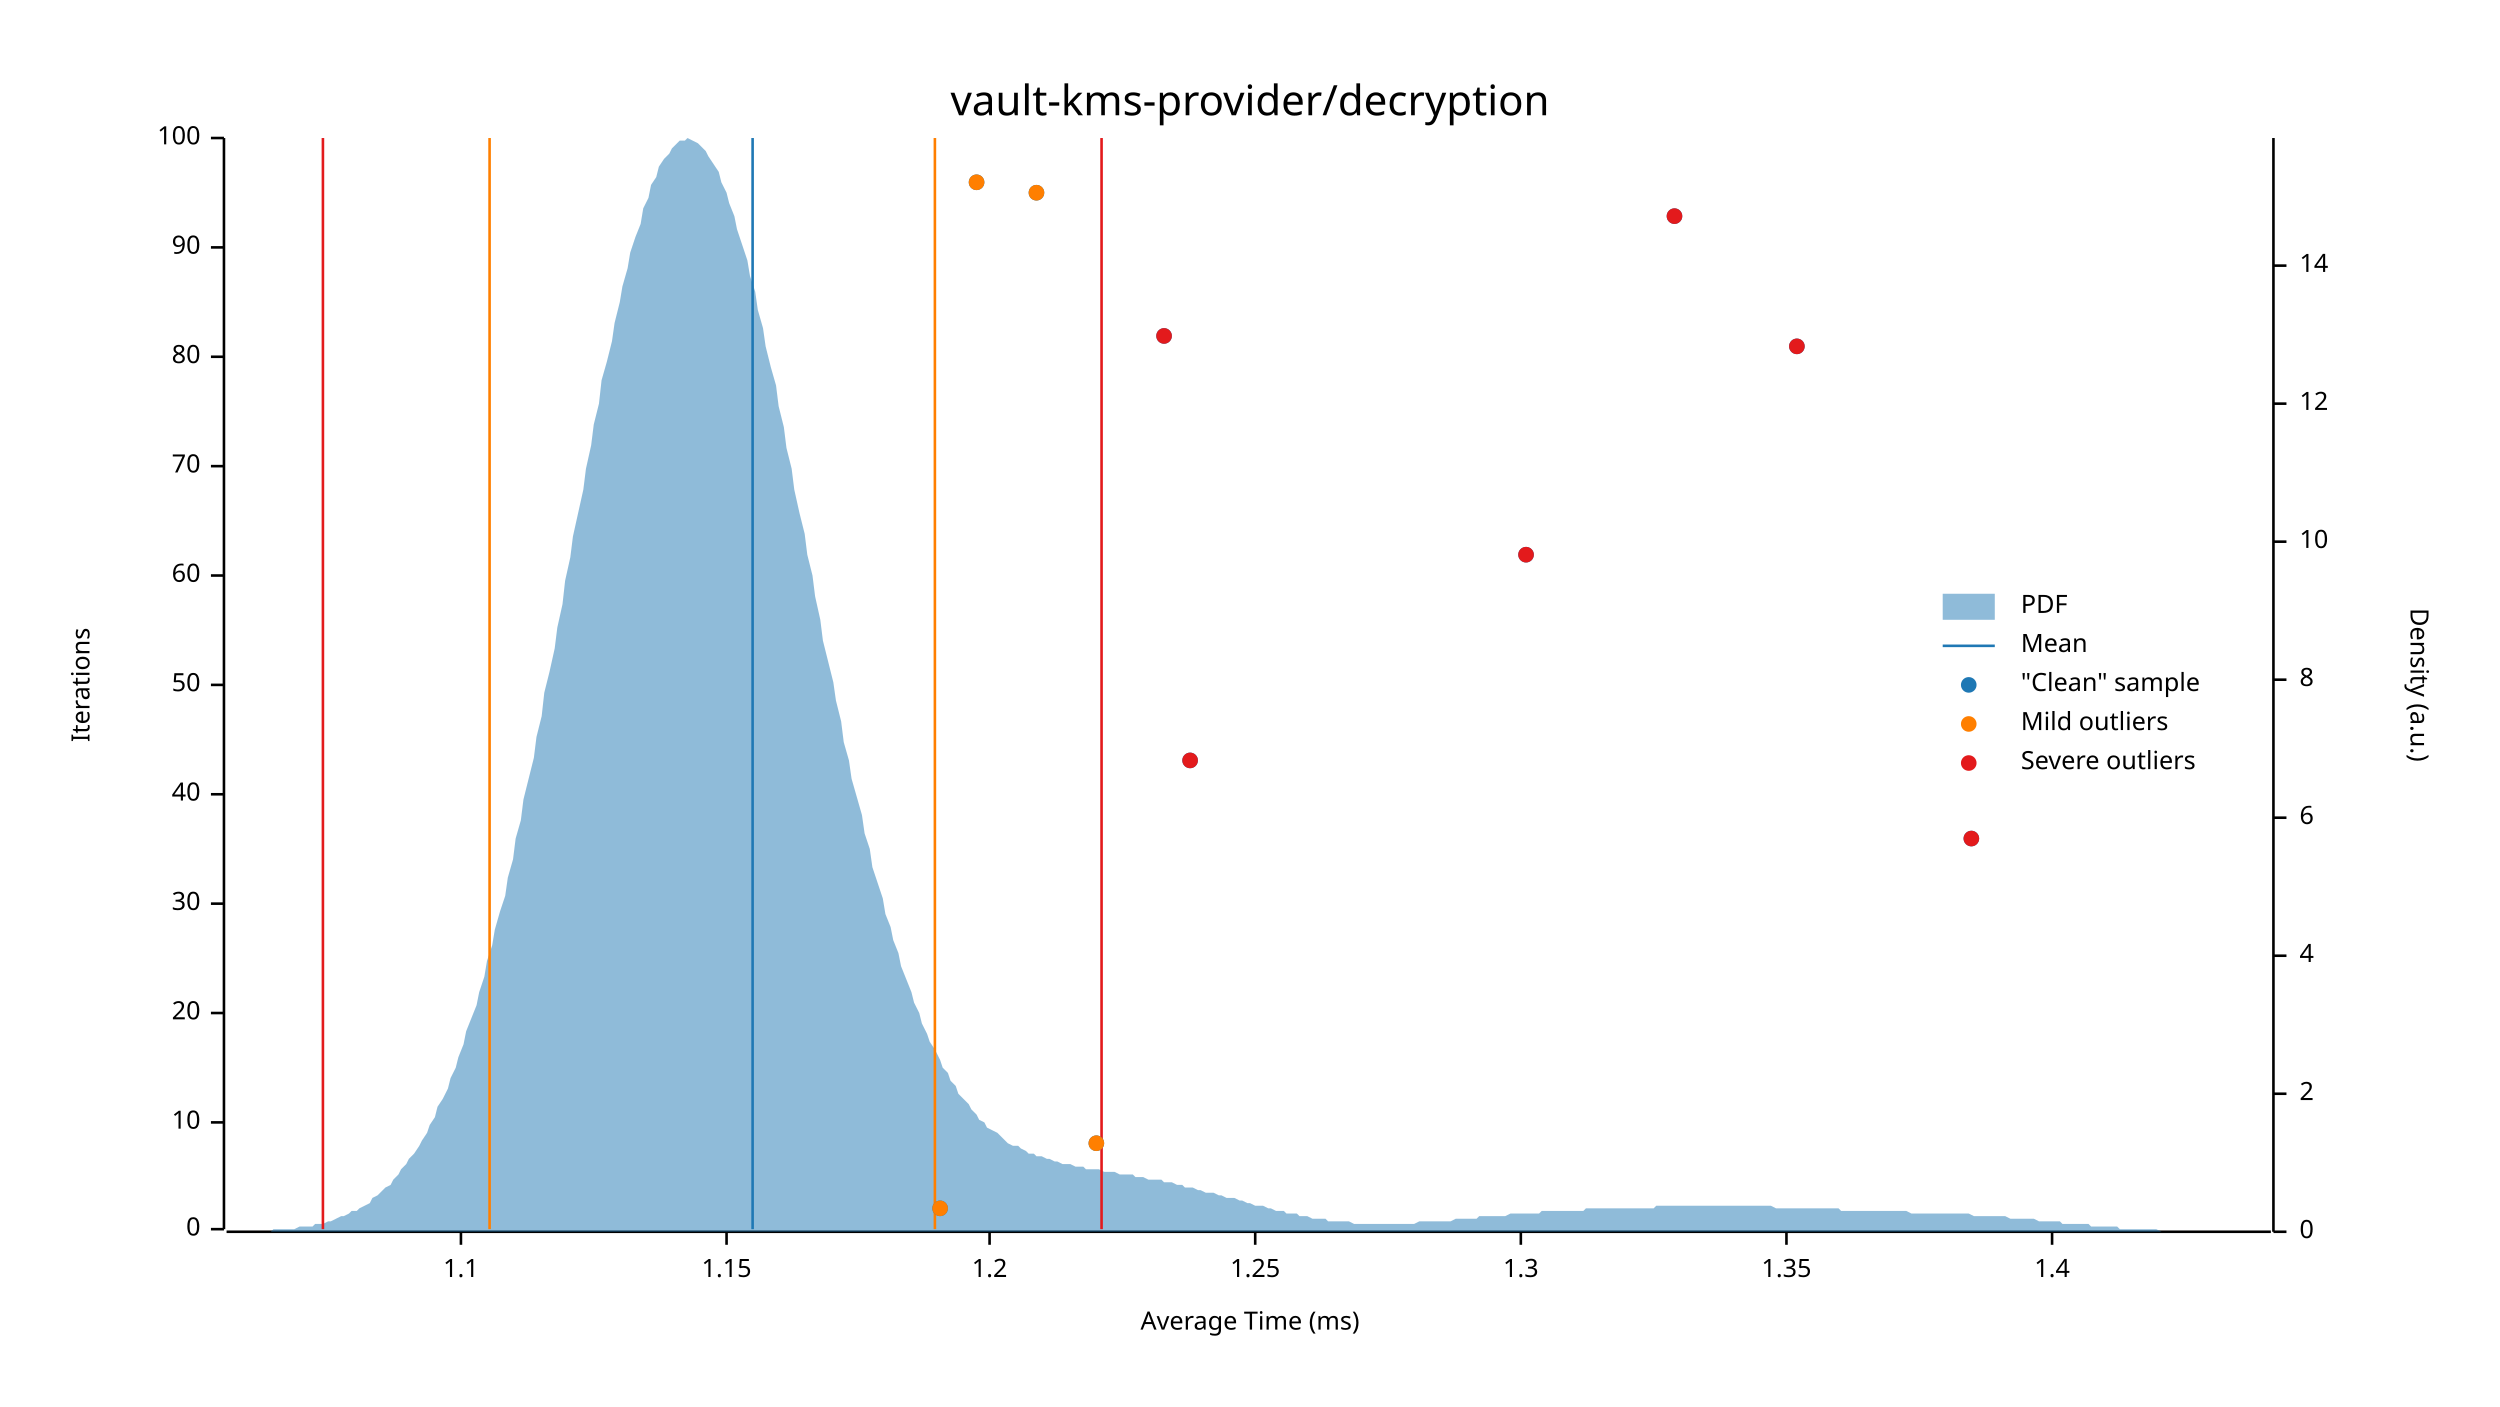
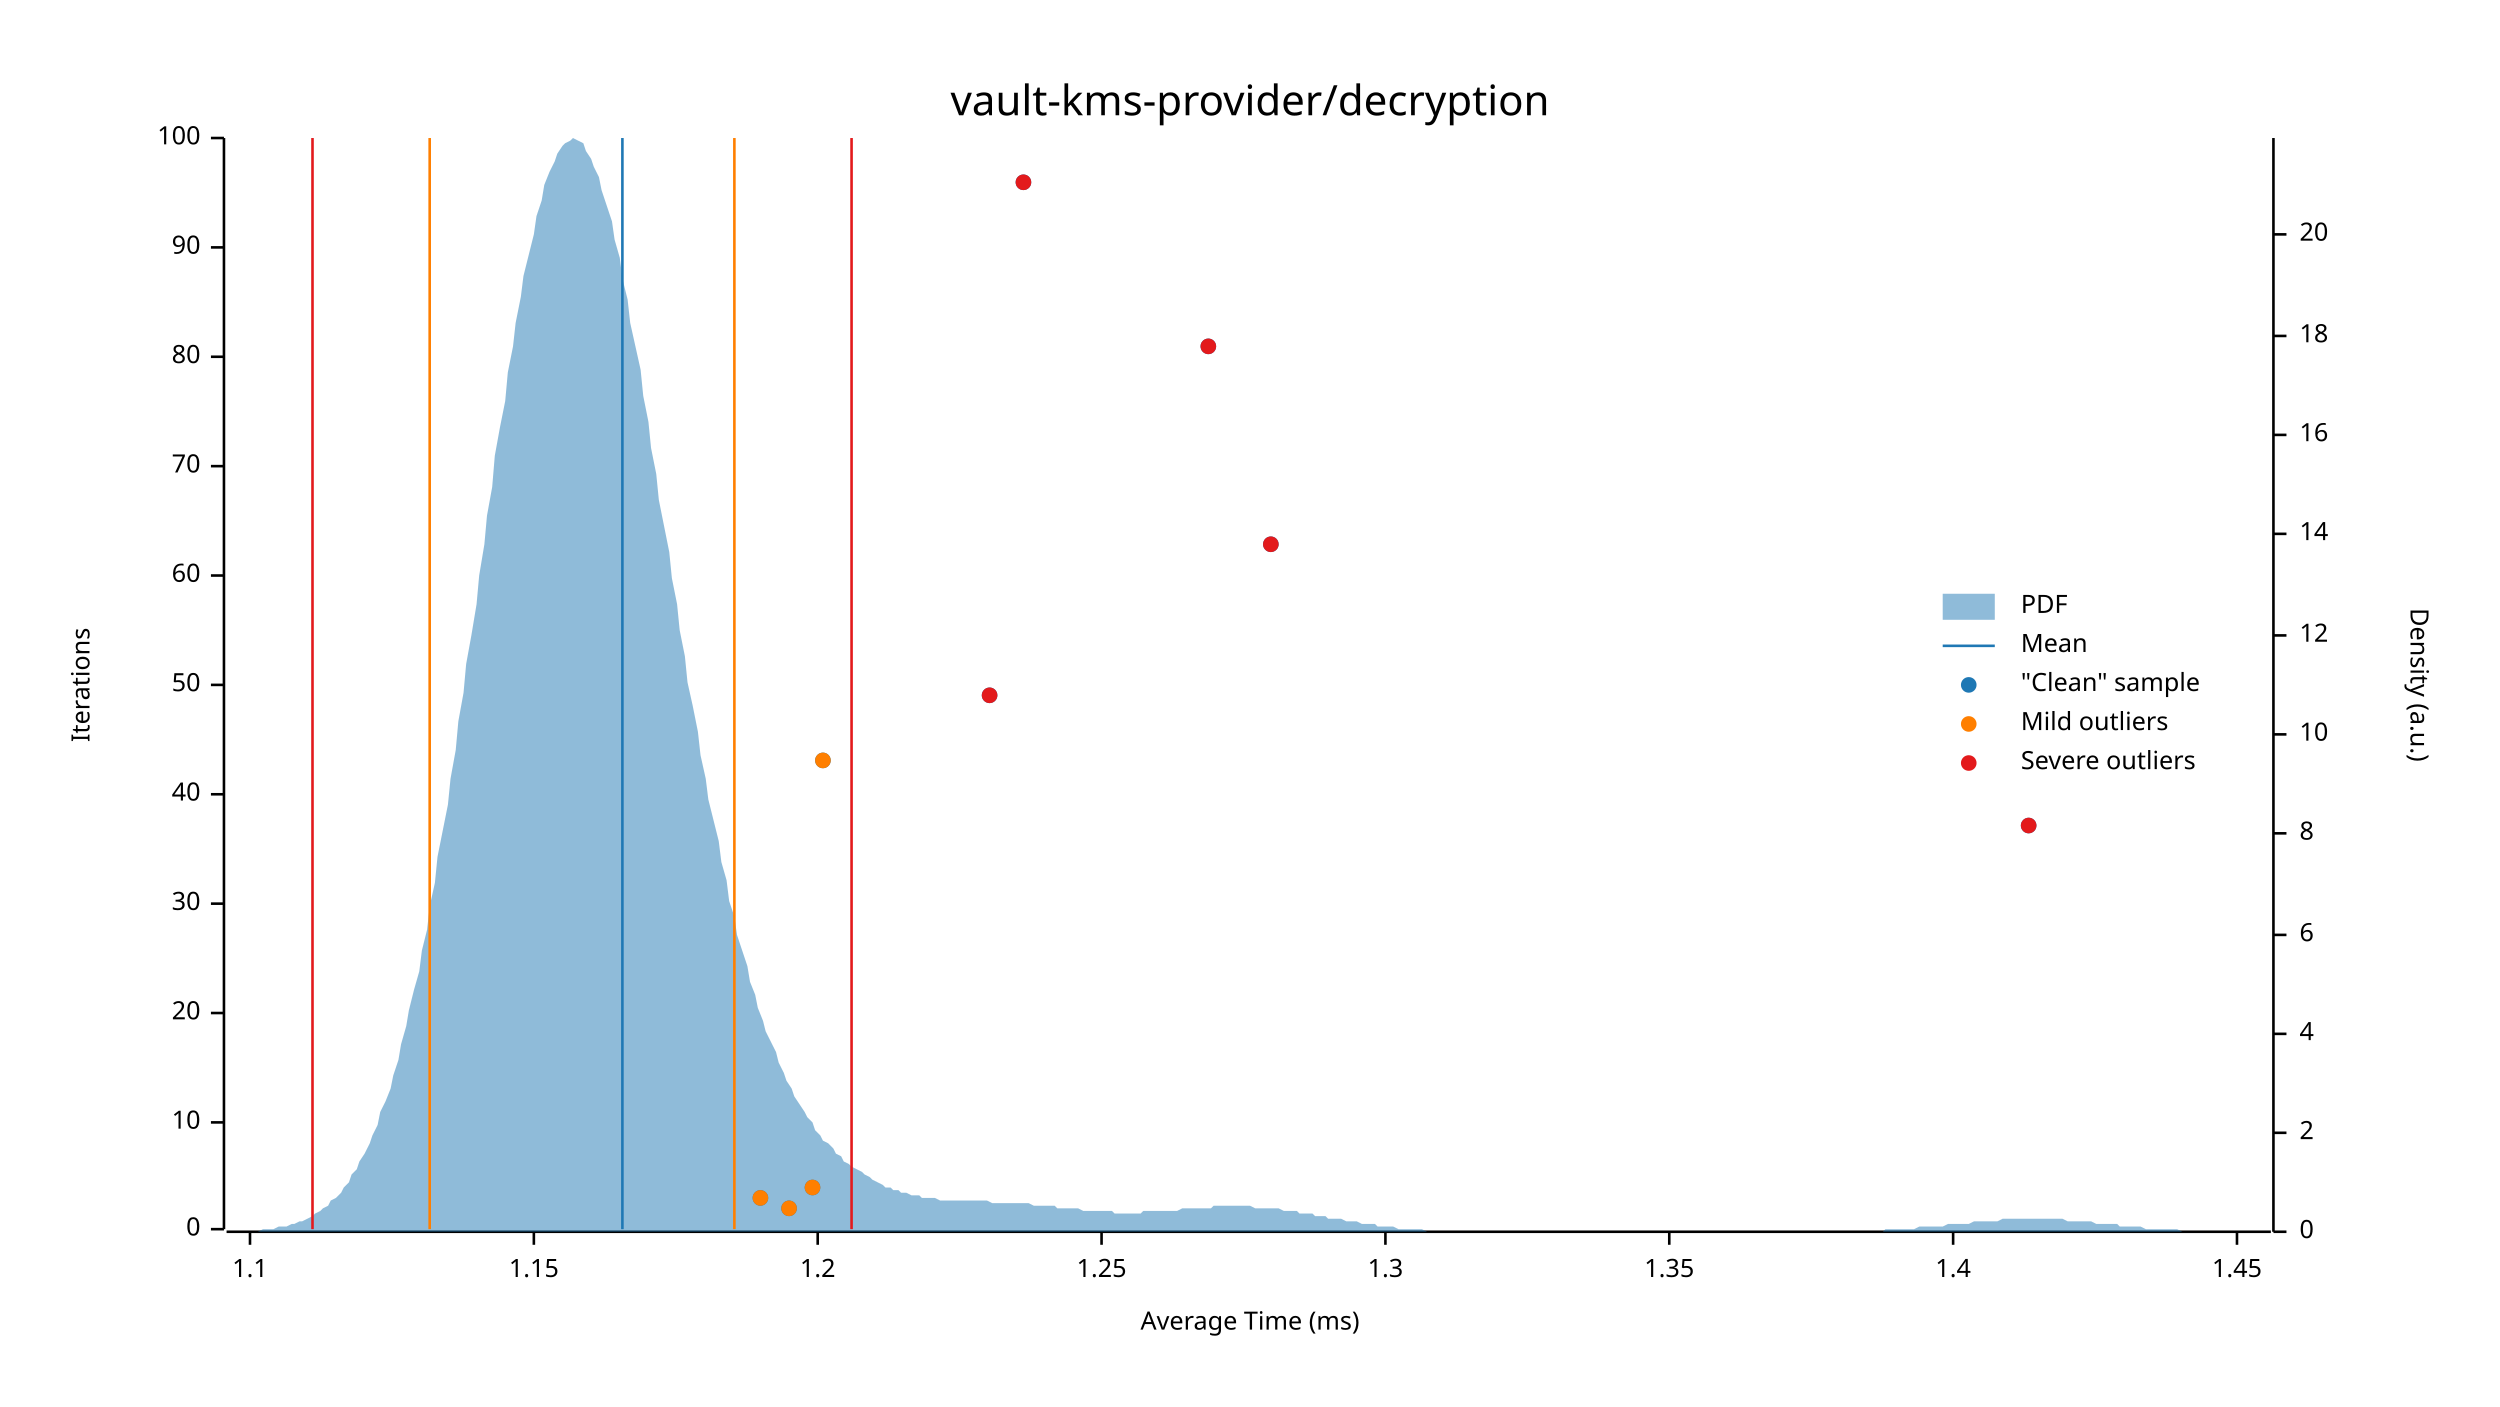
<svg xmlns="http://www.w3.org/2000/svg" width="960" height="540" viewBox="0 0 960 540">
  <text x="480" y="32" dy="0.76em" text-anchor="middle" font-family="sans-serif" font-size="16.129" opacity="1" fill="#000000">
vault-kms-provider/decryption
</text>
  <text x="27" y="263" dy="0.76em" text-anchor="middle" font-family="sans-serif" font-size="9.677" opacity="1" fill="#000000" transform="rotate(270, 27, 263)">
Iterations
</text>
  <text x="480" y="513" dy="-0.5ex" text-anchor="middle" font-family="sans-serif" font-size="9.677" opacity="1" fill="#000000">
Average Time (ms)
</text>
  <polyline fill="none" opacity="1" stroke="#000000" stroke-width="1" points="86,53 86,472 " />
  <text x="77" y="472" dy="0.5ex" text-anchor="end" font-family="sans-serif" font-size="9.677" opacity="1" fill="#000000">
0
</text>
  <polyline fill="none" opacity="1" stroke="#000000" stroke-width="1" points="81,472 86,472 " />
  <text x="77" y="431" dy="0.5ex" text-anchor="end" font-family="sans-serif" font-size="9.677" opacity="1" fill="#000000">
10
</text>
  <polyline fill="none" opacity="1" stroke="#000000" stroke-width="1" points="81,431 86,431 " />
  <text x="77" y="389" dy="0.5ex" text-anchor="end" font-family="sans-serif" font-size="9.677" opacity="1" fill="#000000">
20
</text>
  <polyline fill="none" opacity="1" stroke="#000000" stroke-width="1" points="81,389 86,389 " />
  <text x="77" y="347" dy="0.5ex" text-anchor="end" font-family="sans-serif" font-size="9.677" opacity="1" fill="#000000">
30
</text>
  <polyline fill="none" opacity="1" stroke="#000000" stroke-width="1" points="81,347 86,347 " />
  <text x="77" y="305" dy="0.5ex" text-anchor="end" font-family="sans-serif" font-size="9.677" opacity="1" fill="#000000">
40
</text>
  <polyline fill="none" opacity="1" stroke="#000000" stroke-width="1" points="81,305 86,305 " />
  <text x="77" y="263" dy="0.5ex" text-anchor="end" font-family="sans-serif" font-size="9.677" opacity="1" fill="#000000">
50
</text>
  <polyline fill="none" opacity="1" stroke="#000000" stroke-width="1" points="81,263 86,263 " />
  <text x="77" y="221" dy="0.5ex" text-anchor="end" font-family="sans-serif" font-size="9.677" opacity="1" fill="#000000">
60
</text>
  <polyline fill="none" opacity="1" stroke="#000000" stroke-width="1" points="81,221 86,221 " />
  <text x="77" y="179" dy="0.5ex" text-anchor="end" font-family="sans-serif" font-size="9.677" opacity="1" fill="#000000">
70
</text>
  <polyline fill="none" opacity="1" stroke="#000000" stroke-width="1" points="81,179 86,179 " />
  <text x="77" y="137" dy="0.5ex" text-anchor="end" font-family="sans-serif" font-size="9.677" opacity="1" fill="#000000">
80
</text>
  <polyline fill="none" opacity="1" stroke="#000000" stroke-width="1" points="81,137 86,137 " />
  <text x="77" y="95" dy="0.5ex" text-anchor="end" font-family="sans-serif" font-size="9.677" opacity="1" fill="#000000">
90
</text>
  <polyline fill="none" opacity="1" stroke="#000000" stroke-width="1" points="81,95 86,95 " />
  <text x="77" y="53" dy="0.5ex" text-anchor="end" font-family="sans-serif" font-size="9.677" opacity="1" fill="#000000">
100
</text>
  <polyline fill="none" opacity="1" stroke="#000000" stroke-width="1" points="81,53 86,53 " />
  <polyline fill="none" opacity="1" stroke="#000000" stroke-width="1" points="87,473 872,473 " />
-   <text x="177" y="483" dy="0.76em" text-anchor="middle" font-family="sans-serif" font-size="9.677" opacity="1" fill="#000000">
+   <text x="96" y="483" dy="0.76em" text-anchor="middle" font-family="sans-serif" font-size="9.677" opacity="1" fill="#000000">
1.1
</text>
-   <polyline fill="none" opacity="1" stroke="#000000" stroke-width="1" points="177,473 177,478 " />
-   <text x="279" y="483" dy="0.76em" text-anchor="middle" font-family="sans-serif" font-size="9.677" opacity="1" fill="#000000">
+   <polyline fill="none" opacity="1" stroke="#000000" stroke-width="1" points="96,473 96,478 " />
+   <text x="205" y="483" dy="0.76em" text-anchor="middle" font-family="sans-serif" font-size="9.677" opacity="1" fill="#000000">
1.15
</text>
-   <polyline fill="none" opacity="1" stroke="#000000" stroke-width="1" points="279,473 279,478 " />
-   <text x="380" y="483" dy="0.76em" text-anchor="middle" font-family="sans-serif" font-size="9.677" opacity="1" fill="#000000">
+   <polyline fill="none" opacity="1" stroke="#000000" stroke-width="1" points="205,473 205,478 " />
+   <text x="314" y="483" dy="0.76em" text-anchor="middle" font-family="sans-serif" font-size="9.677" opacity="1" fill="#000000">
1.2
</text>
-   <polyline fill="none" opacity="1" stroke="#000000" stroke-width="1" points="380,473 380,478 " />
-   <text x="482" y="483" dy="0.76em" text-anchor="middle" font-family="sans-serif" font-size="9.677" opacity="1" fill="#000000">
+   <polyline fill="none" opacity="1" stroke="#000000" stroke-width="1" points="314,473 314,478 " />
+   <text x="423" y="483" dy="0.76em" text-anchor="middle" font-family="sans-serif" font-size="9.677" opacity="1" fill="#000000">
1.25
</text>
-   <polyline fill="none" opacity="1" stroke="#000000" stroke-width="1" points="482,473 482,478 " />
-   <text x="584" y="483" dy="0.76em" text-anchor="middle" font-family="sans-serif" font-size="9.677" opacity="1" fill="#000000">
+   <polyline fill="none" opacity="1" stroke="#000000" stroke-width="1" points="423,473 423,478 " />
+   <text x="532" y="483" dy="0.76em" text-anchor="middle" font-family="sans-serif" font-size="9.677" opacity="1" fill="#000000">
1.3
</text>
-   <polyline fill="none" opacity="1" stroke="#000000" stroke-width="1" points="584,473 584,478 " />
-   <text x="686" y="483" dy="0.76em" text-anchor="middle" font-family="sans-serif" font-size="9.677" opacity="1" fill="#000000">
+   <polyline fill="none" opacity="1" stroke="#000000" stroke-width="1" points="532,473 532,478 " />
+   <text x="641" y="483" dy="0.76em" text-anchor="middle" font-family="sans-serif" font-size="9.677" opacity="1" fill="#000000">
1.35
</text>
-   <polyline fill="none" opacity="1" stroke="#000000" stroke-width="1" points="686,473 686,478 " />
-   <text x="788" y="483" dy="0.76em" text-anchor="middle" font-family="sans-serif" font-size="9.677" opacity="1" fill="#000000">
+   <polyline fill="none" opacity="1" stroke="#000000" stroke-width="1" points="641,473 641,478 " />
+   <text x="750" y="483" dy="0.76em" text-anchor="middle" font-family="sans-serif" font-size="9.677" opacity="1" fill="#000000">
1.4
</text>
-   <polyline fill="none" opacity="1" stroke="#000000" stroke-width="1" points="788,473 788,478 " />
+   <polyline fill="none" opacity="1" stroke="#000000" stroke-width="1" points="750,473 750,478 " />
+   <text x="859" y="483" dy="0.76em" text-anchor="middle" font-family="sans-serif" font-size="9.677" opacity="1" fill="#000000">
+ 1.45
+ </text>
+   <polyline fill="none" opacity="1" stroke="#000000" stroke-width="1" points="859,473 859,478 " />
  <text x="933" y="263" dy="0.76em" text-anchor="middle" font-family="sans-serif" font-size="9.677" opacity="1" fill="#000000" transform="rotate(90, 933, 263)">
Density (a.u.)
</text>
  <polyline fill="none" opacity="1" stroke="#000000" stroke-width="1" points="873,53 873,473 " />
  <text x="883" y="473" dy="0.5ex" text-anchor="start" font-family="sans-serif" font-size="9.677" opacity="1" fill="#000000">
0
</text>
  <polyline fill="none" opacity="1" stroke="#000000" stroke-width="1" points="873,473 878,473 " />
-   <text x="883" y="420" dy="0.5ex" text-anchor="start" font-family="sans-serif" font-size="9.677" opacity="1" fill="#000000">
+   <text x="883" y="435" dy="0.5ex" text-anchor="start" font-family="sans-serif" font-size="9.677" opacity="1" fill="#000000">
2
</text>
-   <polyline fill="none" opacity="1" stroke="#000000" stroke-width="1" points="873,420 878,420 " />
-   <text x="883" y="367" dy="0.5ex" text-anchor="start" font-family="sans-serif" font-size="9.677" opacity="1" fill="#000000">
+   <polyline fill="none" opacity="1" stroke="#000000" stroke-width="1" points="873,435 878,435 " />
+   <text x="883" y="397" dy="0.5ex" text-anchor="start" font-family="sans-serif" font-size="9.677" opacity="1" fill="#000000">
4
</text>
-   <polyline fill="none" opacity="1" stroke="#000000" stroke-width="1" points="873,367 878,367 " />
-   <text x="883" y="314" dy="0.5ex" text-anchor="start" font-family="sans-serif" font-size="9.677" opacity="1" fill="#000000">
+   <polyline fill="none" opacity="1" stroke="#000000" stroke-width="1" points="873,397 878,397 " />
+   <text x="883" y="359" dy="0.5ex" text-anchor="start" font-family="sans-serif" font-size="9.677" opacity="1" fill="#000000">
6
</text>
-   <polyline fill="none" opacity="1" stroke="#000000" stroke-width="1" points="873,314 878,314 " />
-   <text x="883" y="261" dy="0.5ex" text-anchor="start" font-family="sans-serif" font-size="9.677" opacity="1" fill="#000000">
+   <polyline fill="none" opacity="1" stroke="#000000" stroke-width="1" points="873,359 878,359 " />
+   <text x="883" y="320" dy="0.5ex" text-anchor="start" font-family="sans-serif" font-size="9.677" opacity="1" fill="#000000">
8
</text>
-   <polyline fill="none" opacity="1" stroke="#000000" stroke-width="1" points="873,261 878,261 " />
-   <text x="883" y="208" dy="0.5ex" text-anchor="start" font-family="sans-serif" font-size="9.677" opacity="1" fill="#000000">
+   <polyline fill="none" opacity="1" stroke="#000000" stroke-width="1" points="873,320 878,320 " />
+   <text x="883" y="282" dy="0.5ex" text-anchor="start" font-family="sans-serif" font-size="9.677" opacity="1" fill="#000000">
10
</text>
-   <polyline fill="none" opacity="1" stroke="#000000" stroke-width="1" points="873,208 878,208 " />
-   <text x="883" y="155" dy="0.5ex" text-anchor="start" font-family="sans-serif" font-size="9.677" opacity="1" fill="#000000">
+   <polyline fill="none" opacity="1" stroke="#000000" stroke-width="1" points="873,282 878,282 " />
+   <text x="883" y="244" dy="0.5ex" text-anchor="start" font-family="sans-serif" font-size="9.677" opacity="1" fill="#000000">
12
</text>
-   <polyline fill="none" opacity="1" stroke="#000000" stroke-width="1" points="873,155 878,155 " />
-   <text x="883" y="102" dy="0.5ex" text-anchor="start" font-family="sans-serif" font-size="9.677" opacity="1" fill="#000000">
+   <polyline fill="none" opacity="1" stroke="#000000" stroke-width="1" points="873,244 878,244 " />
+   <text x="883" y="205" dy="0.5ex" text-anchor="start" font-family="sans-serif" font-size="9.677" opacity="1" fill="#000000">
14
</text>
-   <polyline fill="none" opacity="1" stroke="#000000" stroke-width="1" points="873,102 878,102 " />
-   <polygon opacity="0.5" fill="#1F78B4" points="87,473 88,473 90,473 91,473 93,473 94,473 96,473 98,473 99,473 101,473 102,473 104,473 105,472 107,472 109,472 110,472 112,472 113,472 115,471 116,471 118,471 120,471 121,470 123,470 124,470 126,469 127,469 129,468 131,467 132,467 134,466 135,465 137,465 138,464 140,463 142,462 143,460 145,459 146,458 148,456 150,455 151,453 153,451 154,449 156,447 157,445 159,443 161,440 162,438 164,435 165,432 167,429 168,425 170,422 172,418 173,414 175,410 176,406 178,401 179,396 181,391 183,386 184,381 186,375 187,369 189,363 190,357 192,350 194,344 195,337 197,330 198,322 200,315 201,307 203,299 205,291 206,283 208,275 209,266 211,258 213,249 214,241 216,232 217,223 219,214 220,206 222,197 224,188 225,180 227,171 228,163 230,155 231,146 233,139 235,131 236,124 238,116 239,110 241,103 242,97 244,91 246,86 247,80 249,76 250,71 252,68 253,64 255,61 257,59 258,57 260,55 261,54 263,54 264,53 266,54 268,55 269,56 271,58 272,60 274,63 276,66 277,70 279,74 280,78 282,83 283,88 285,94 287,100 288,106 290,112 291,119 293,126 294,133 296,141 298,148 299,156 301,164 302,172 304,180 305,188 307,197 309,205 310,213 312,221 313,229 315,238 316,246 318,254 320,262 321,269 323,277 324,285 326,292 327,299 329,306 331,313 332,320 334,326 335,333 337,339 339,345 340,351 342,356 343,361 345,366 346,371 348,376 350,381 351,385 353,389 354,393 356,397 357,400 359,403 361,407 362,410 364,412 365,415 367,417 368,420 370,422 372,424 373,426 375,428 376,430 378,431 379,433 381,434 383,435 384,436 386,438 387,439 389,440 391,440 392,441 394,442 395,443 397,443 398,444 400,444 402,445 403,445 405,446 406,446 408,447 409,447 411,447 413,448 414,448 416,448 417,449 419,449 420,449 422,449 424,450 425,450 427,450 428,450 430,451 431,451 433,451 435,451 436,452 438,452 439,452 441,453 442,453 444,453 446,453 447,454 449,454 450,454 452,455 454,455 455,456 457,456 458,456 460,457 461,457 463,458 465,458 466,458 468,459 469,459 471,460 472,460 474,460 476,461 477,461 479,462 480,462 482,463 483,463 485,463 487,464 488,464 490,465 491,465 493,465 494,466 496,466 498,466 499,467 501,467 502,467 504,468 505,468 507,468 509,468 510,469 512,469 513,469 515,469 517,469 518,469 520,470 521,470 523,470 524,470 526,470 528,470 529,470 531,470 532,470 534,470 535,470 537,470 539,470 540,470 542,470 543,470 545,469 546,469 548,469 550,469 551,469 553,469 554,469 556,469 557,469 559,468 561,468 562,468 564,468 565,468 567,468 568,467 570,467 572,467 573,467 575,467 576,467 578,467 580,466 581,466 583,466 584,466 586,466 587,466 589,466 591,466 592,465 594,465 595,465 597,465 598,465 600,465 602,465 603,465 605,465 606,465 608,465 609,464 611,464 613,464 614,464 616,464 617,464 619,464 620,464 622,464 624,464 625,464 627,464 628,464 630,464 632,464 633,464 635,464 636,463 638,463 639,463 641,463 643,463 644,463 646,463 647,463 649,463 650,463 652,463 654,463 655,463 657,463 658,463 660,463 661,463 663,463 665,463 666,463 668,463 669,463 671,463 672,463 674,463 676,463 677,463 679,463 680,463 682,464 683,464 685,464 687,464 688,464 690,464 691,464 693,464 695,464 696,464 698,464 699,464 701,464 702,464 704,464 706,464 707,465 709,465 710,465 712,465 713,465 715,465 717,465 718,465 720,465 721,465 723,465 724,465 726,465 728,465 729,465 731,465 732,465 734,466 735,466 737,466 739,466 740,466 742,466 743,466 745,466 746,466 748,466 750,466 751,466 753,466 754,466 756,466 758,467 759,467 761,467 762,467 764,467 765,467 767,467 769,467 770,467 772,468 773,468 775,468 776,468 778,468 780,468 781,468 783,469 784,469 786,469 787,469 789,469 791,469 792,470 794,470 795,470 797,470 798,470 800,470 802,470 803,471 805,471 806,471 808,471 809,471 811,471 813,471 814,472 816,472 817,472 819,472 821,472 822,472 824,472 825,472 827,472 828,472 830,473 832,473 833,473 835,473 836,473 838,473 839,473 841,473 843,473 844,473 846,473 847,473 849,473 850,473 852,473 854,473 855,473 857,473 858,473 860,473 861,473 863,473 865,473 866,473 868,473 869,473 871,473 873,473 873,473 87,473 " />
-   <polyline fill="none" opacity="1" stroke="#1F78B4" stroke-width="1" points="289,472 289,53 " />
-   <polyline fill="none" opacity="1" stroke="#FF7F00" stroke-width="1" points="188,472 188,53 " />
-   <polyline fill="none" opacity="1" stroke="#FF7F00" stroke-width="1" points="359,472 359,53 " />
-   <polyline fill="none" opacity="1" stroke="#E31A1C" stroke-width="1" points="124,472 124,53 " />
-   <polyline fill="none" opacity="1" stroke="#E31A1C" stroke-width="1" points="423,472 423,53 " />
-   <circle cx="361" cy="464" r="3" opacity="1" fill="#1F78B4" stroke="none" stroke-width="1" />
-   <circle cx="421" cy="439" r="3" opacity="1" fill="#1F78B4" stroke="none" stroke-width="1" />
-   <circle cx="757" cy="322" r="3" opacity="1" fill="#1F78B4" stroke="none" stroke-width="1" />
-   <circle cx="457" cy="292" r="3" opacity="1" fill="#1F78B4" stroke="none" stroke-width="1" />
-   <circle cx="586" cy="213" r="3" opacity="1" fill="#1F78B4" stroke="none" stroke-width="1" />
-   <circle cx="690" cy="133" r="3" opacity="1" fill="#1F78B4" stroke="none" stroke-width="1" />
-   <circle cx="447" cy="129" r="3" opacity="1" fill="#1F78B4" stroke="none" stroke-width="1" />
-   <circle cx="643" cy="83" r="3" opacity="1" fill="#1F78B4" stroke="none" stroke-width="1" />
-   <circle cx="398" cy="74" r="3" opacity="1" fill="#1F78B4" stroke="none" stroke-width="1" />
-   <circle cx="375" cy="70" r="3" opacity="1" fill="#1F78B4" stroke="none" stroke-width="1" />
-   <circle cx="361" cy="464" r="3" opacity="1" fill="#FF7F00" stroke="none" stroke-width="1" />
-   <circle cx="421" cy="439" r="3" opacity="1" fill="#FF7F00" stroke="none" stroke-width="1" />
-   <circle cx="398" cy="74" r="3" opacity="1" fill="#FF7F00" stroke="none" stroke-width="1" />
-   <circle cx="375" cy="70" r="3" opacity="1" fill="#FF7F00" stroke="none" stroke-width="1" />
-   <circle cx="757" cy="322" r="3" opacity="1" fill="#E31A1C" stroke="none" stroke-width="1" />
-   <circle cx="457" cy="292" r="3" opacity="1" fill="#E31A1C" stroke="none" stroke-width="1" />
-   <circle cx="586" cy="213" r="3" opacity="1" fill="#E31A1C" stroke="none" stroke-width="1" />
-   <circle cx="690" cy="133" r="3" opacity="1" fill="#E31A1C" stroke="none" stroke-width="1" />
-   <circle cx="447" cy="129" r="3" opacity="1" fill="#E31A1C" stroke="none" stroke-width="1" />
-   <circle cx="643" cy="83" r="3" opacity="1" fill="#E31A1C" stroke="none" stroke-width="1" />
+   <polyline fill="none" opacity="1" stroke="#000000" stroke-width="1" points="873,205 878,205 " />
+   <text x="883" y="167" dy="0.5ex" text-anchor="start" font-family="sans-serif" font-size="9.677" opacity="1" fill="#000000">
+ 16
+ </text>
+   <polyline fill="none" opacity="1" stroke="#000000" stroke-width="1" points="873,167 878,167 " />
+   <text x="883" y="129" dy="0.5ex" text-anchor="start" font-family="sans-serif" font-size="9.677" opacity="1" fill="#000000">
+ 18
+ </text>
+   <polyline fill="none" opacity="1" stroke="#000000" stroke-width="1" points="873,129 878,129 " />
+   <text x="883" y="90" dy="0.5ex" text-anchor="start" font-family="sans-serif" font-size="9.677" opacity="1" fill="#000000">
+ 20
+ </text>
+   <polyline fill="none" opacity="1" stroke="#000000" stroke-width="1" points="873,90 878,90 " />
+   <polygon opacity="0.5" fill="#1F78B4" points="87,473 88,473 90,473 91,473 93,473 94,473 96,473 98,473 99,473 101,472 102,472 104,472 105,472 107,471 109,471 110,471 112,470 113,470 115,469 116,469 118,468 120,467 121,466 123,465 124,464 126,463 127,461 129,460 131,458 132,456 134,454 135,451 137,449 138,446 140,443 142,439 143,436 145,432 146,427 148,423 150,418 151,413 153,407 154,401 156,394 157,388 159,380 161,373 162,365 164,357 165,348 167,339 168,329 170,319 172,309 173,299 175,288 176,277 178,266 179,255 181,244 183,232 184,221 186,209 187,198 189,187 190,175 192,164 194,154 195,143 197,133 198,124 200,114 201,106 203,98 205,90 206,83 208,77 209,71 211,66 213,62 214,59 216,56 217,55 219,54 220,53 222,54 224,55 225,58 227,61 228,64 230,68 231,73 233,79 235,85 236,92 238,99 239,107 241,115 242,124 244,133 246,142 247,152 249,162 250,172 252,182 253,192 255,202 257,212 258,222 260,232 261,242 263,252 264,262 266,271 268,281 269,290 271,299 272,307 274,315 276,323 277,331 279,338 280,346 282,352 283,359 285,365 287,371 288,377 290,382 291,387 293,392 294,396 296,400 298,404 299,408 301,412 302,415 304,418 305,421 307,424 309,427 310,429 312,431 313,434 315,436 316,438 318,439 320,441 321,443 323,444 324,446 326,447 327,448 329,449 331,450 332,451 334,452 335,453 337,454 339,455 340,456 342,456 343,457 345,457 346,458 348,458 350,459 351,459 353,459 354,460 356,460 357,460 359,460 361,461 362,461 364,461 365,461 367,461 368,461 370,461 372,461 373,461 375,461 376,461 378,461 379,461 381,462 383,462 384,462 386,462 387,462 389,462 391,462 392,462 394,462 395,462 397,463 398,463 400,463 402,463 403,463 405,463 406,464 408,464 409,464 411,464 413,464 414,464 416,465 417,465 419,465 420,465 422,465 424,465 425,465 427,465 428,466 430,466 431,466 433,466 435,466 436,466 438,466 439,465 441,465 442,465 444,465 446,465 447,465 449,465 450,465 452,465 454,464 455,464 457,464 458,464 460,464 461,464 463,464 465,464 466,463 468,463 469,463 471,463 472,463 474,463 476,463 477,463 479,463 480,463 482,464 483,464 485,464 487,464 488,464 490,464 491,464 493,465 494,465 496,465 498,465 499,466 501,466 502,466 504,466 505,467 507,467 509,467 510,468 512,468 513,468 515,468 517,469 518,469 520,469 521,469 523,470 524,470 526,470 528,470 529,471 531,471 532,471 534,471 535,471 537,472 539,472 540,472 542,472 543,472 545,472 546,472 548,473 550,473 551,473 553,473 554,473 556,473 557,473 559,473 561,473 562,473 564,473 565,473 567,473 568,473 570,473 572,473 573,473 575,473 576,473 578,473 580,473 581,473 583,473 584,473 586,473 587,473 589,473 591,473 592,473 594,473 595,473 597,473 598,473 600,473 602,473 603,473 605,473 606,473 608,473 609,473 611,473 613,473 614,473 616,473 617,473 619,473 620,473 622,473 624,473 625,473 627,473 628,473 630,473 632,473 633,473 635,473 636,473 638,473 639,473 641,473 643,473 644,473 646,473 647,473 649,473 650,473 652,473 654,473 655,473 657,473 658,473 660,473 661,473 663,473 665,473 666,473 668,473 669,473 671,473 672,473 674,473 676,473 677,473 679,473 680,473 682,473 683,473 685,473 687,473 688,473 690,473 691,473 693,473 695,473 696,473 698,473 699,473 701,473 702,473 704,473 706,473 707,473 709,473 710,473 712,473 713,473 715,473 717,473 718,473 720,473 721,473 723,473 724,472 726,472 728,472 729,472 731,472 732,472 734,472 735,472 737,471 739,471 740,471 742,471 743,471 745,471 746,471 748,470 750,470 751,470 753,470 754,470 756,470 758,469 759,469 761,469 762,469 764,469 765,469 767,469 769,468 770,468 772,468 773,468 775,468 776,468 778,468 780,468 781,468 783,468 784,468 786,468 787,468 789,468 791,468 792,468 794,469 795,469 797,469 798,469 800,469 802,469 803,469 805,470 806,470 808,470 809,470 811,470 813,470 814,471 816,471 817,471 819,471 821,471 822,471 824,472 825,472 827,472 828,472 830,472 832,472 833,472 835,472 836,472 838,473 839,473 841,473 843,473 844,473 846,473 847,473 849,473 850,473 852,473 854,473 855,473 857,473 858,473 860,473 861,473 863,473 865,473 866,473 868,473 869,473 871,473 873,473 873,473 87,473 " />
+   <polyline fill="none" opacity="1" stroke="#1F78B4" stroke-width="1" points="239,472 239,53 " />
+   <polyline fill="none" opacity="1" stroke="#FF7F00" stroke-width="1" points="165,472 165,53 " />
+   <polyline fill="none" opacity="1" stroke="#FF7F00" stroke-width="1" points="282,472 282,53 " />
+   <polyline fill="none" opacity="1" stroke="#E31A1C" stroke-width="1" points="120,472 120,53 " />
+   <polyline fill="none" opacity="1" stroke="#E31A1C" stroke-width="1" points="327,472 327,53 " />
+   <circle cx="303" cy="464" r="3" opacity="1" fill="#1F78B4" stroke="none" stroke-width="1" />
+   <circle cx="292" cy="460" r="3" opacity="1" fill="#1F78B4" stroke="none" stroke-width="1" />
+   <circle cx="312" cy="456" r="3" opacity="1" fill="#1F78B4" stroke="none" stroke-width="1" />
+   <circle cx="779" cy="317" r="3" opacity="1" fill="#1F78B4" stroke="none" stroke-width="1" />
+   <circle cx="316" cy="292" r="3" opacity="1" fill="#1F78B4" stroke="none" stroke-width="1" />
+   <circle cx="380" cy="267" r="3" opacity="1" fill="#1F78B4" stroke="none" stroke-width="1" />
+   <circle cx="488" cy="209" r="3" opacity="1" fill="#1F78B4" stroke="none" stroke-width="1" />
+   <circle cx="464" cy="133" r="3" opacity="1" fill="#1F78B4" stroke="none" stroke-width="1" />
+   <circle cx="393" cy="70" r="3" opacity="1" fill="#1F78B4" stroke="none" stroke-width="1" />
+   <circle cx="303" cy="464" r="3" opacity="1" fill="#FF7F00" stroke="none" stroke-width="1" />
+   <circle cx="292" cy="460" r="3" opacity="1" fill="#FF7F00" stroke="none" stroke-width="1" />
+   <circle cx="312" cy="456" r="3" opacity="1" fill="#FF7F00" stroke="none" stroke-width="1" />
+   <circle cx="316" cy="292" r="3" opacity="1" fill="#FF7F00" stroke="none" stroke-width="1" />
+   <circle cx="779" cy="317" r="3" opacity="1" fill="#E31A1C" stroke="none" stroke-width="1" />
+   <circle cx="380" cy="267" r="3" opacity="1" fill="#E31A1C" stroke="none" stroke-width="1" />
+   <circle cx="488" cy="209" r="3" opacity="1" fill="#E31A1C" stroke="none" stroke-width="1" />
+   <circle cx="464" cy="133" r="3" opacity="1" fill="#E31A1C" stroke="none" stroke-width="1" />
+   <circle cx="393" cy="70" r="3" opacity="1" fill="#E31A1C" stroke="none" stroke-width="1" />
  <text x="776" y="228" dy="0.76em" text-anchor="start" font-family="sans-serif" font-size="9.677" opacity="1" fill="#000000">
PDF
</text>
  <text x="776" y="243" dy="0.76em" text-anchor="start" font-family="sans-serif" font-size="9.677" opacity="1" fill="#000000">
Mean
</text>
  <text x="776" y="258" dy="0.76em" text-anchor="start" font-family="sans-serif" font-size="9.677" opacity="1" fill="#000000">
"Clean" sample
</text>
  <text x="776" y="273" dy="0.76em" text-anchor="start" font-family="sans-serif" font-size="9.677" opacity="1" fill="#000000">
Mild outliers
</text>
  <text x="776" y="288" dy="0.76em" text-anchor="start" font-family="sans-serif" font-size="9.677" opacity="1" fill="#000000">
Severe outliers
</text>
  <rect x="746" y="228" width="20" height="10" opacity="0.5" fill="#1F78B4" stroke="none" />
  <polyline fill="none" opacity="1" stroke="#1F78B4" stroke-width="1" points="746,248 766,248 " />
  <circle cx="756" cy="263" r="3" opacity="1" fill="#1F78B4" stroke="none" stroke-width="1" />
  <circle cx="756" cy="278" r="3" opacity="1" fill="#FF7F00" stroke="none" stroke-width="1" />
  <circle cx="756" cy="293" r="3" opacity="1" fill="#E31A1C" stroke="none" stroke-width="1" />
</svg>
